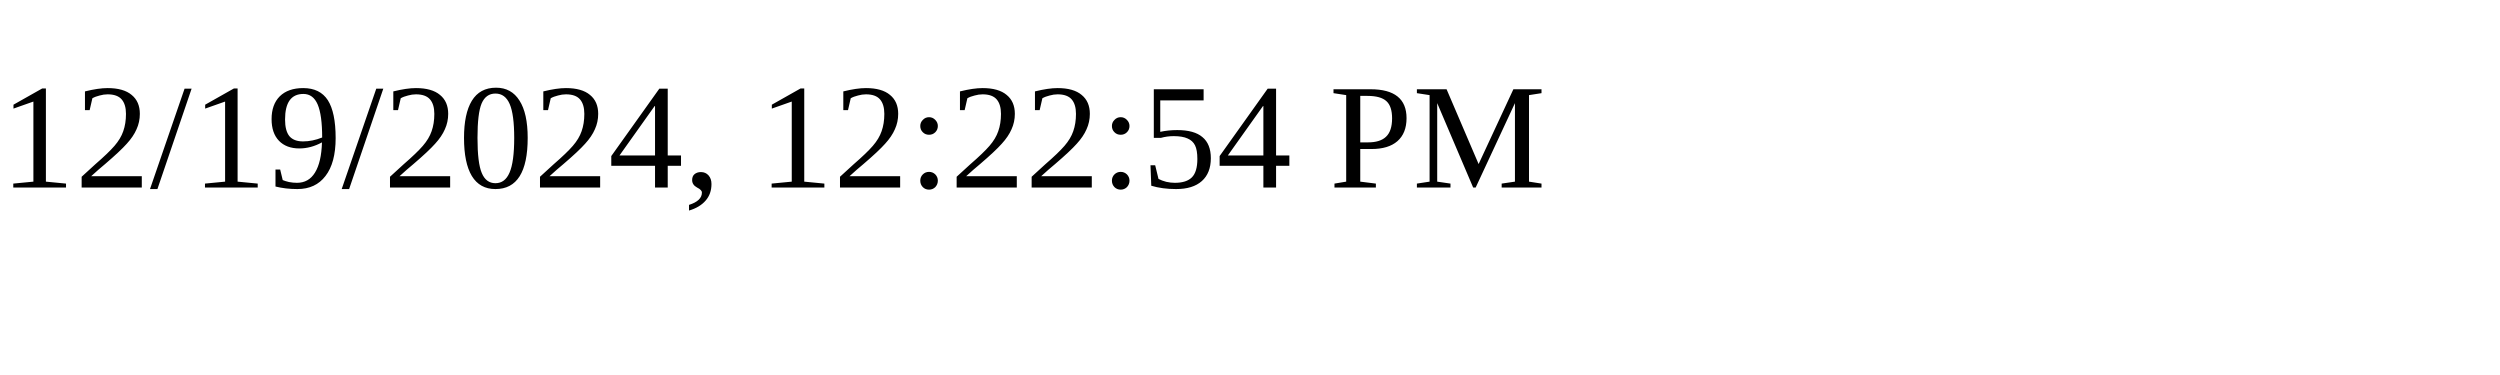
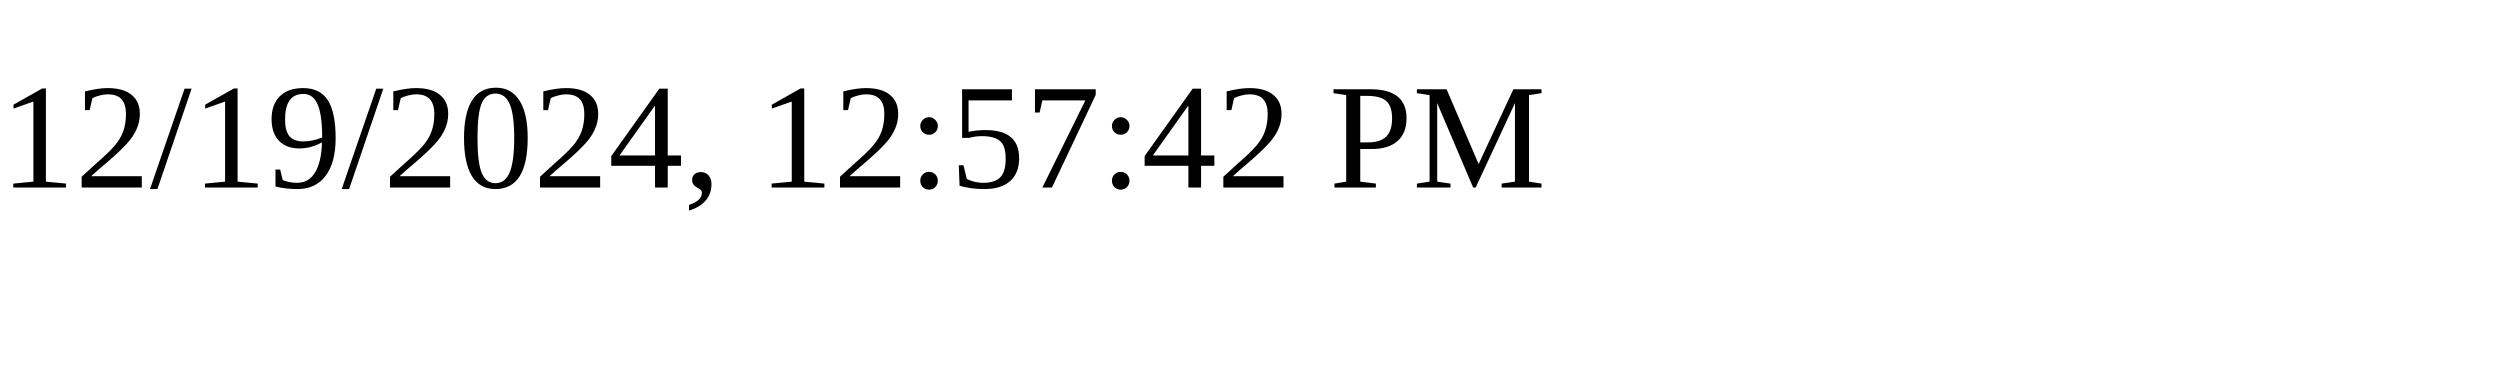
<svg xmlns="http://www.w3.org/2000/svg" height="30" width="200">
-   <text x="0" y="15">12/19/2024, 12:22:54 PM</text>
+   <text x="0" y="15">12/19/2024, 12:57:42 PM</text>
</svg>
